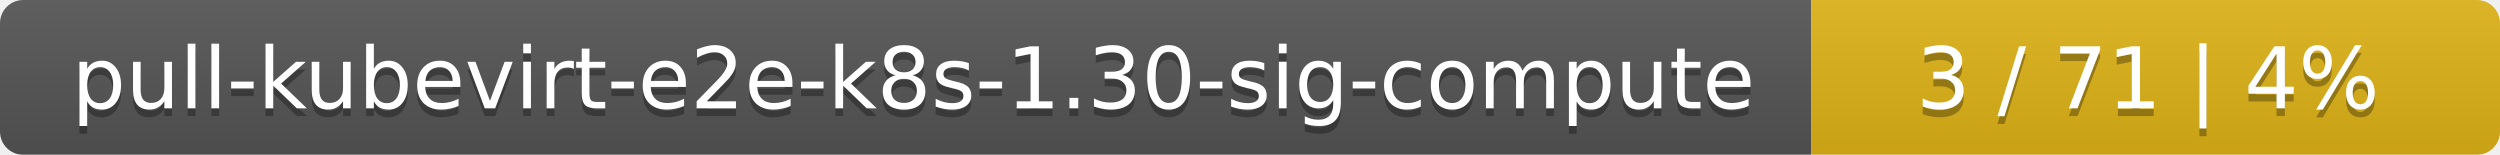
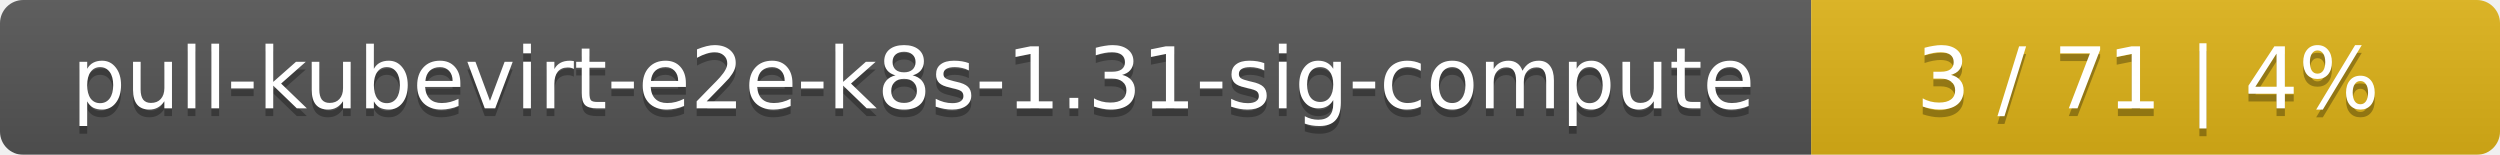
<svg xmlns="http://www.w3.org/2000/svg" width="323" height="20">
  <linearGradient id="smooth" x2="0" y2="100%">
    <stop offset="0" stop-color="#bbb" stop-opacity=".1" />
    <stop offset="1" stop-opacity=".1" />
  </linearGradient>
  <mask id="round">
    <rect width="323" height="20" rx="3" fill="#fff" />
  </mask>
  <g mask="url(#round)">
    <rect width="234" height="20" fill="#555" />
    <rect x="234" width="89" height="20" fill="#dfb317" />
    <rect width="323" height="20" fill="url(#smooth)" />
  </g>
  <g fill="#fff" text-anchor="middle" font-family="DejaVu Sans,Verdana,Geneva,sans-serif" font-size="11">
-     <text x="118" y="15" fill="#010101" fill-opacity=".3">pull-kubevirt-e2e-k8s-1.30-sig-compute</text>
-     <text x="118" y="14">pull-kubevirt-e2e-k8s-1.30-sig-compute</text>
+     <text x="118" y="15" fill="#010101" fill-opacity=".3">pull-kubevirt-e2e-k8s-1.31-sig-compute</text>
+     <text x="118" y="14">pull-kubevirt-e2e-k8s-1.31-sig-compute</text>
    <text x="277.5" y="15" fill="#010101" fill-opacity=".3">3 / 71    |    4%</text>
    <text x="277.5" y="14">3 / 71    |    4%</text>
  </g>
</svg>
